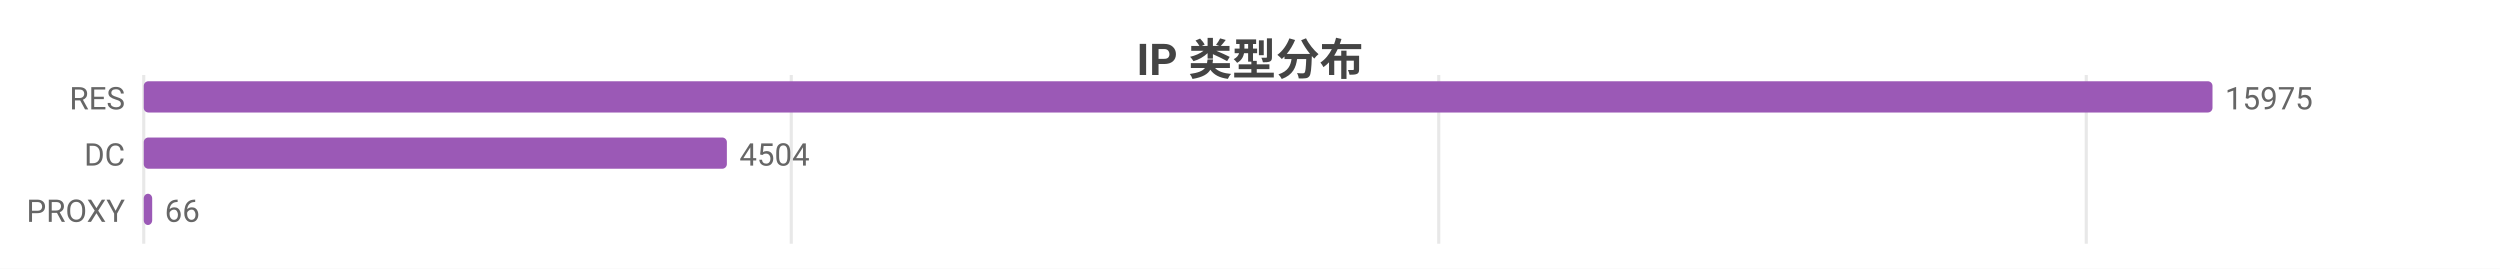
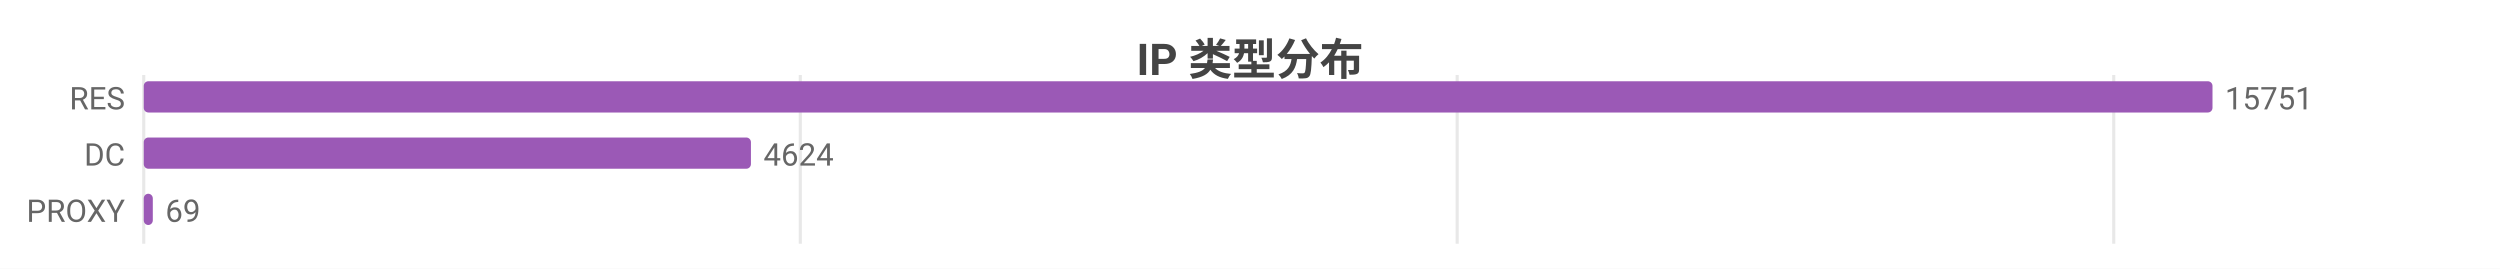
<svg xmlns="http://www.w3.org/2000/svg" width="800" height="86" viewBox="0 0 800 86">
  <rect width="800" height="86" fill="#ffffff" />
  <style>text{font-family:system-ui,-apple-system,'Segoe UI',Roboto,'PingFang SC','Microsoft YaHei','Noto Sans CJK SC',sans-serif}.g{stroke:#e8e8e8;stroke-width:1}.a{stroke:#999;stroke-width:1}.t{font-size:10px;fill:#666}.m{font-size:10px;text-anchor:middle;fill:#666}.e{font-size:10px;text-anchor:end;fill:#666}.l{font-size:11px;fill:#333}.tt{font-size:14px;font-weight:600;text-anchor:middle;fill:#444}.em{font-size:13px;text-anchor:middle;fill:#999}</style>
  <text class="tt" x="400.0" y="24">IP 类型分布</text>
  <line class="g" x1="46" y1="24" x2="46" y2="78" />
-   <line class="g" x1="253.2" y1="24" x2="253.2" y2="78" />
-   <line class="g" x1="460.4" y1="24" x2="460.4" y2="78" />
-   <line class="g" x1="667.6" y1="24" x2="667.6" y2="78" />
+   <line class="g" x1="256.1" y1="24" x2="256.1" y2="78" />
+   <line class="g" x1="466.3" y1="24" x2="466.3" y2="78" />
+   <line class="g" x1="676.4" y1="24" x2="676.4" y2="78" />
  <text class="e" x="40" y="35">RES</text>
  <rect x="46" y="26" width="662" height="10" fill="#9b59b6" rx="1.5" />
-   <text class="t" x="712" y="35">15975</text>
+   <text class="t" x="712" y="35">15751</text>
  <text class="e" x="40" y="53">DC</text>
-   <rect x="46" y="44" width="186.6" height="10" fill="#9b59b6" rx="1.5" />
-   <text class="t" x="236.6" y="53">4504</text>
+   <rect x="46" y="44" width="194.3" height="10" fill="#9b59b6" rx="1.5" />
+   <text class="t" x="244.3" y="53">4624</text>
  <text class="e" x="40" y="71">PROXY</text>
-   <rect x="46" y="62" width="2.7" height="10" fill="#9b59b6" rx="1.5" />
-   <text class="t" x="52.7" y="71">66</text>
+   <rect x="46" y="62" width="2.9" height="10" fill="#9b59b6" rx="1.5" />
+   <text class="t" x="52.9" y="71">69</text>
</svg>
